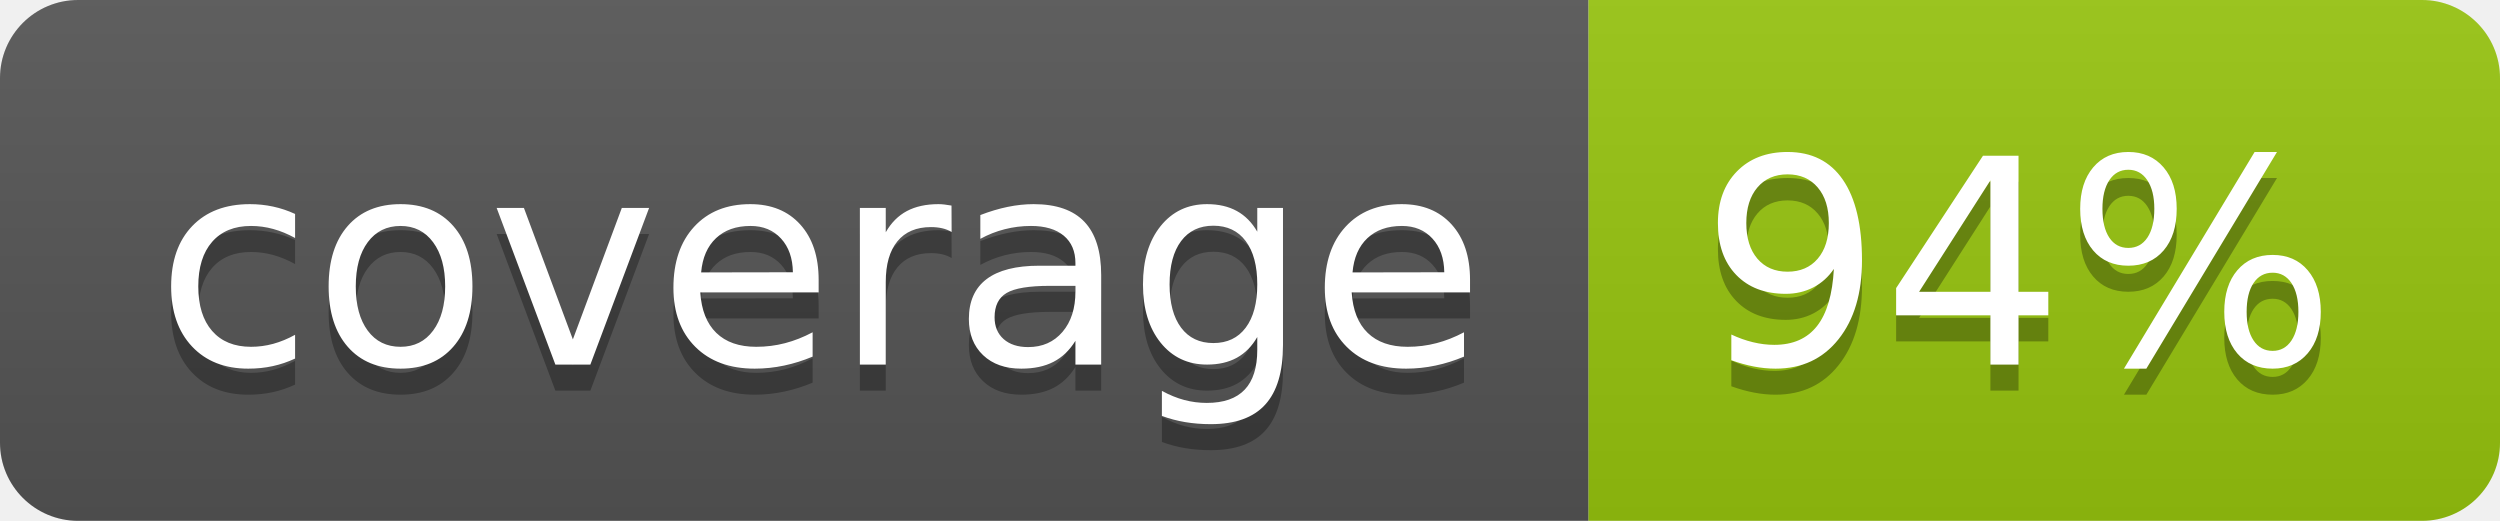
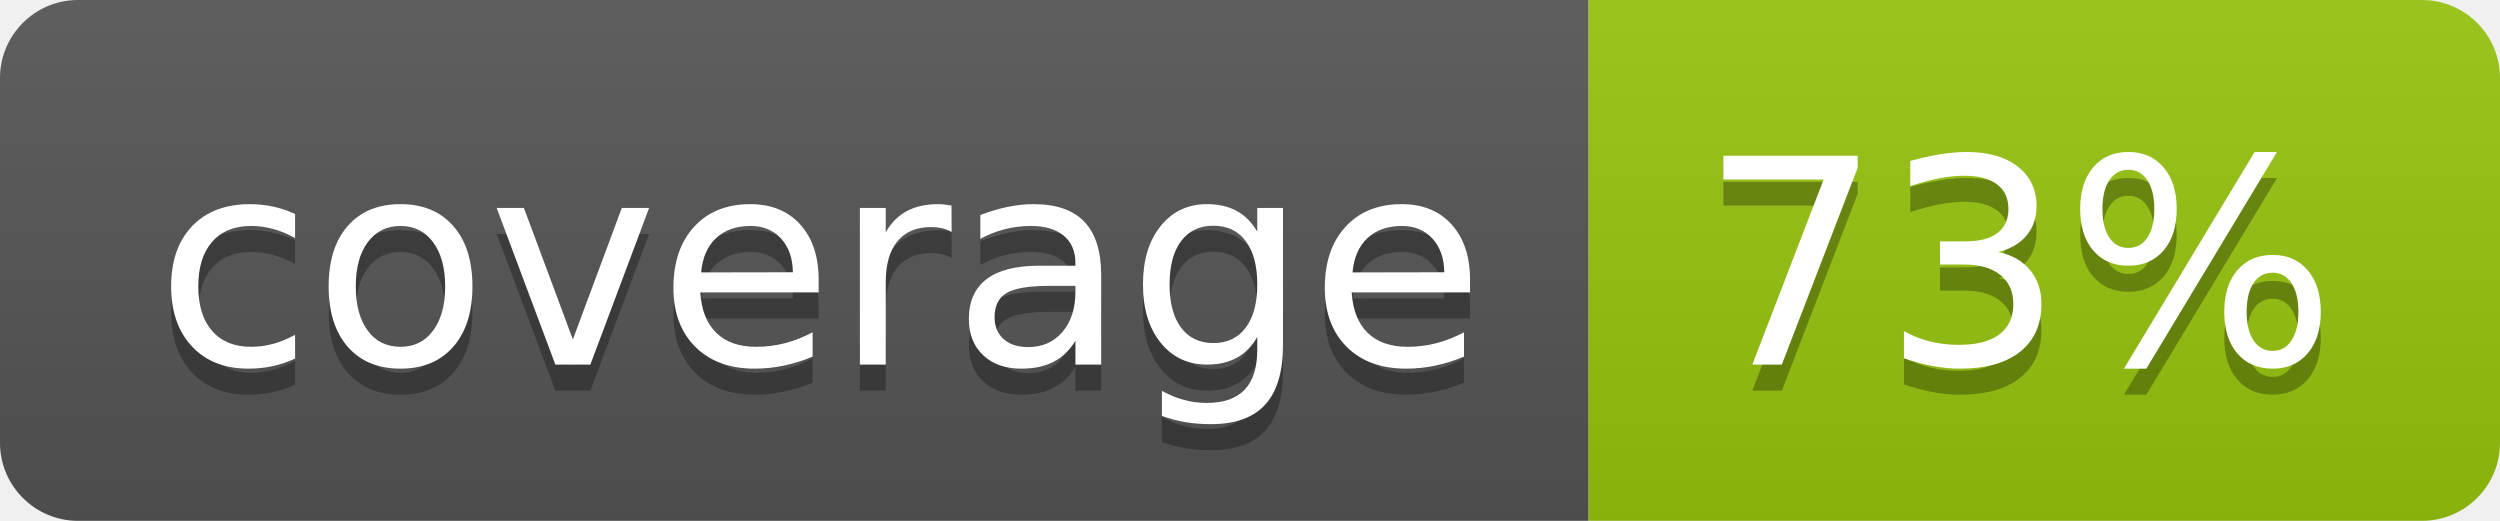
<svg xmlns="http://www.w3.org/2000/svg" width="96" height="20">
  <linearGradient id="b" x2="0" y2="100%">
    <stop offset="0" stop-color="#bbb" stop-opacity=".1" />
    <stop offset="1" stop-opacity=".1" />
  </linearGradient>
  <clipPath id="a">
    <rect width="96" height="20" rx="3" fill="#fff" />
  </clipPath>
  <g clip-path="url(#a)">
    <path fill="#555" d="M0 0h61v20H0z" />
    <path fill="#97C50F" d="M61 0h35v20H61z" />
    <path fill="url(#b)" d="M0 0h96v20H0z" />
  </g>
  <g fill="#fff" text-anchor="middle" font-family="DejaVu Sans,Verdana,Geneva,sans-serif" font-size="110">
    <text x="315" y="150" fill="#010101" fill-opacity=".3" transform="scale(.1)" textLength="510">coverage</text>
    <text x="315" y="140" transform="scale(.1)" textLength="510">coverage</text>
-     <text x="775" y="150" fill="#010101" fill-opacity=".3" transform="scale(.1)" textLength="250">94%</text>
-     <text x="775" y="140" transform="scale(.1)" textLength="250">94%</text>
+     <text x="775" y="150" fill="#010101" fill-opacity=".3" transform="scale(.1)" textLength="250">73%</text>
+     <text x="775" y="140" transform="scale(.1)" textLength="250">73%</text>
  </g>
</svg>
